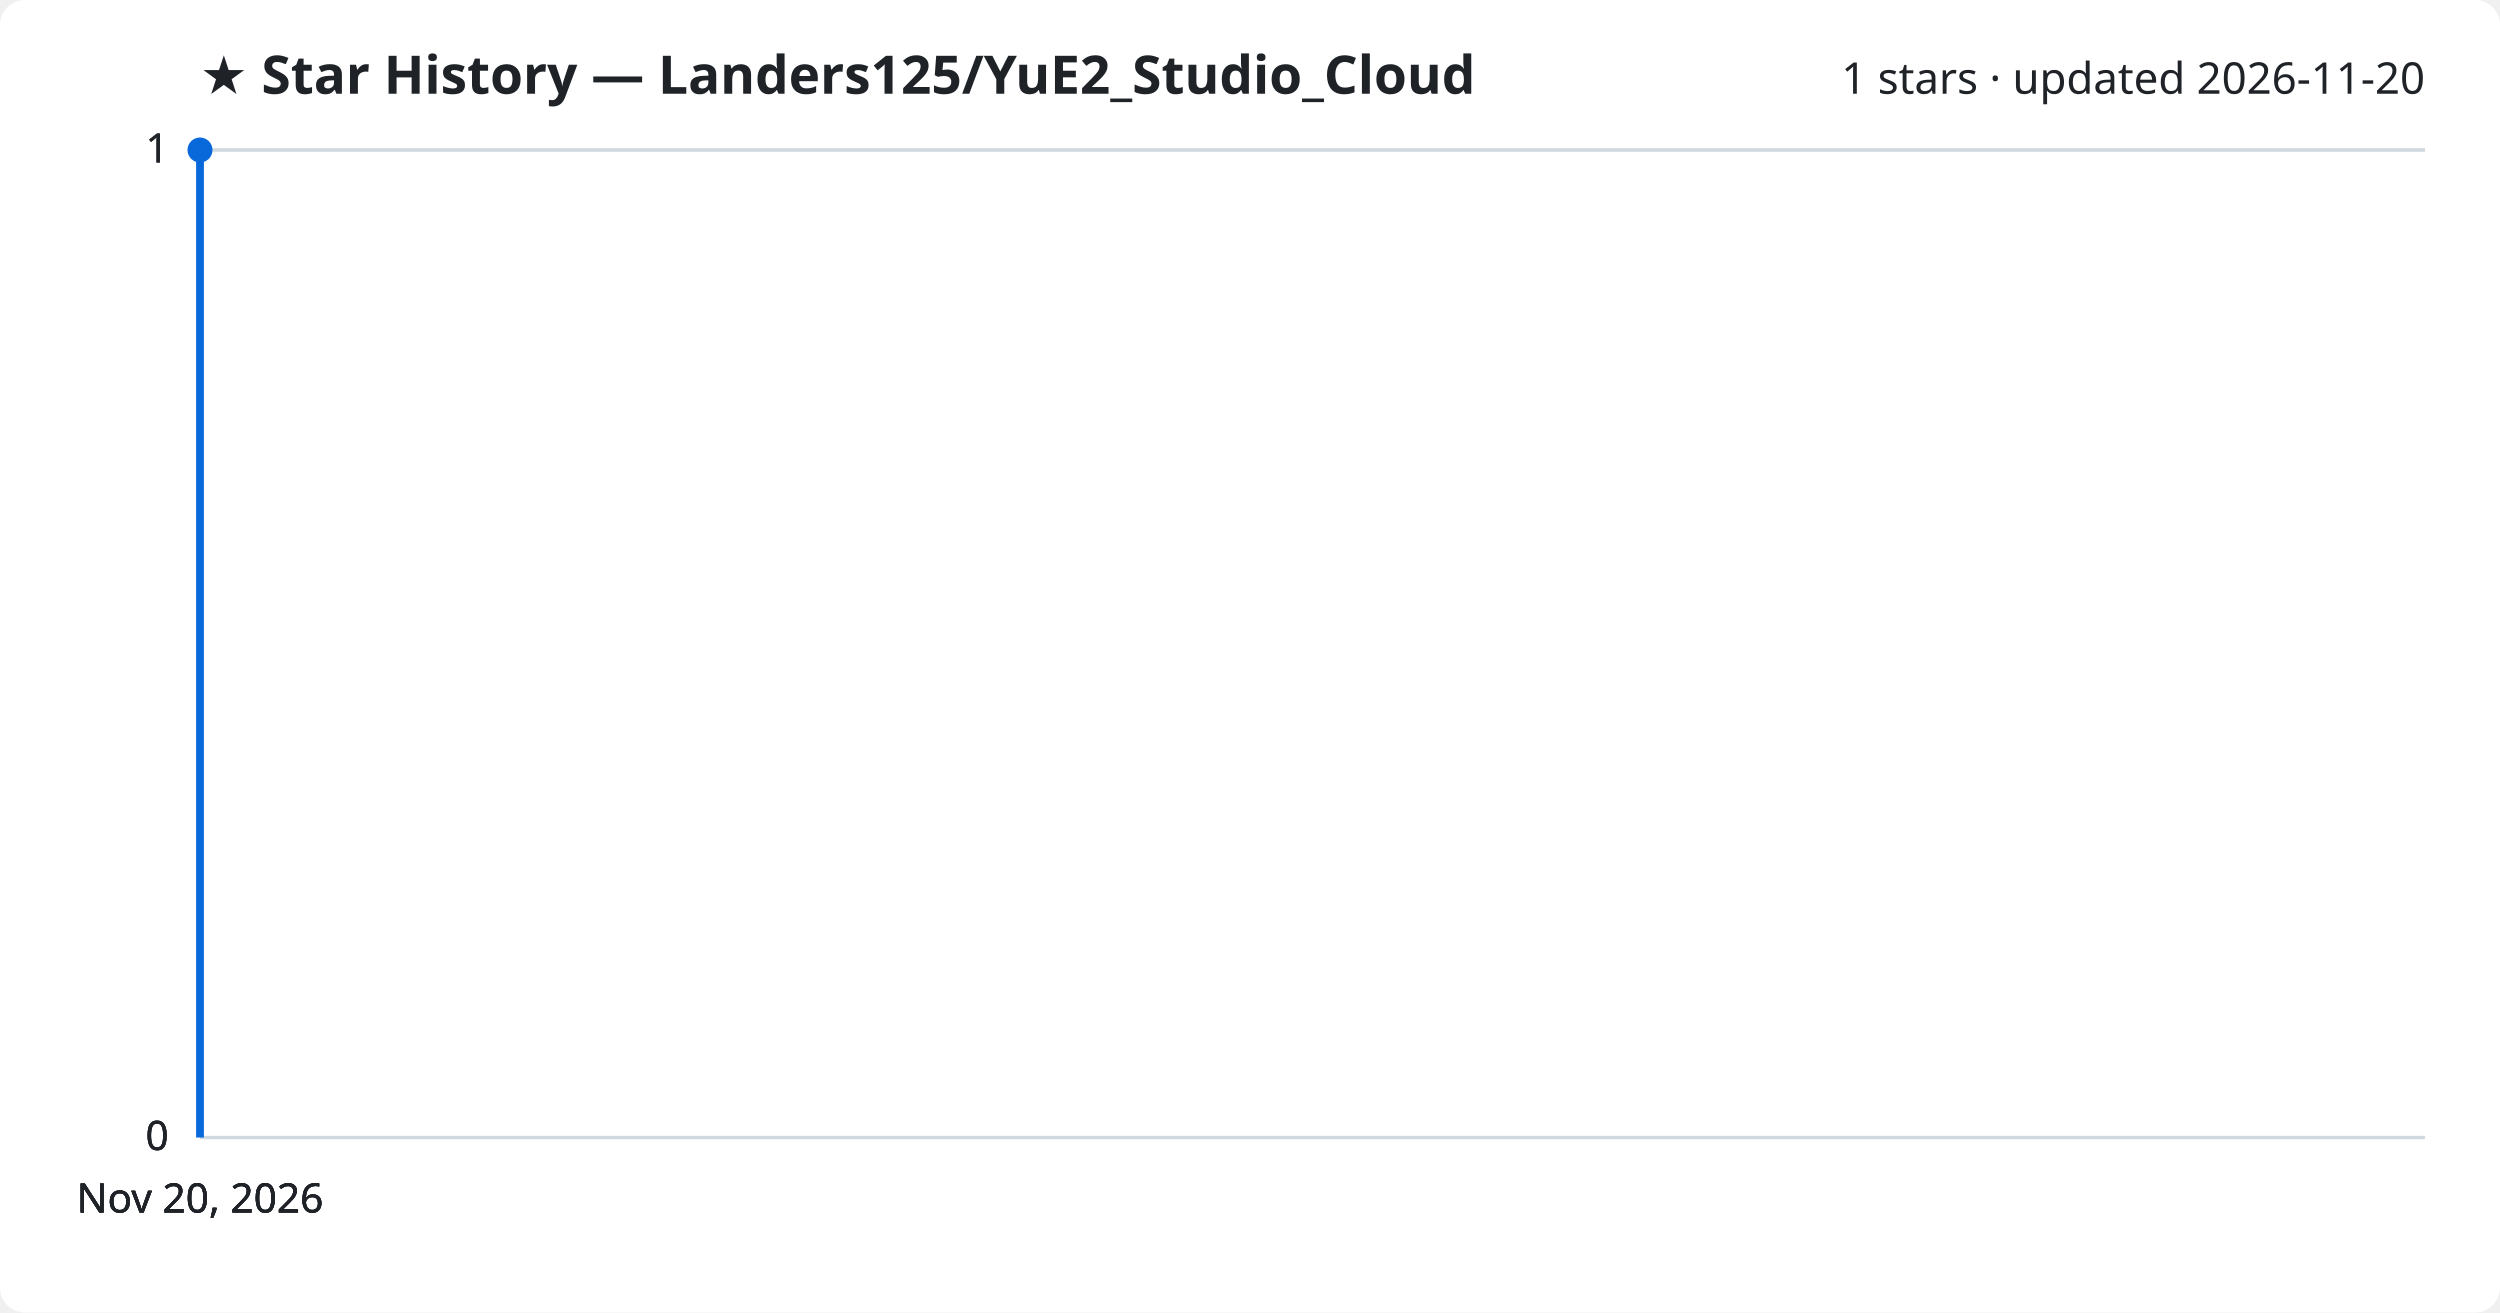
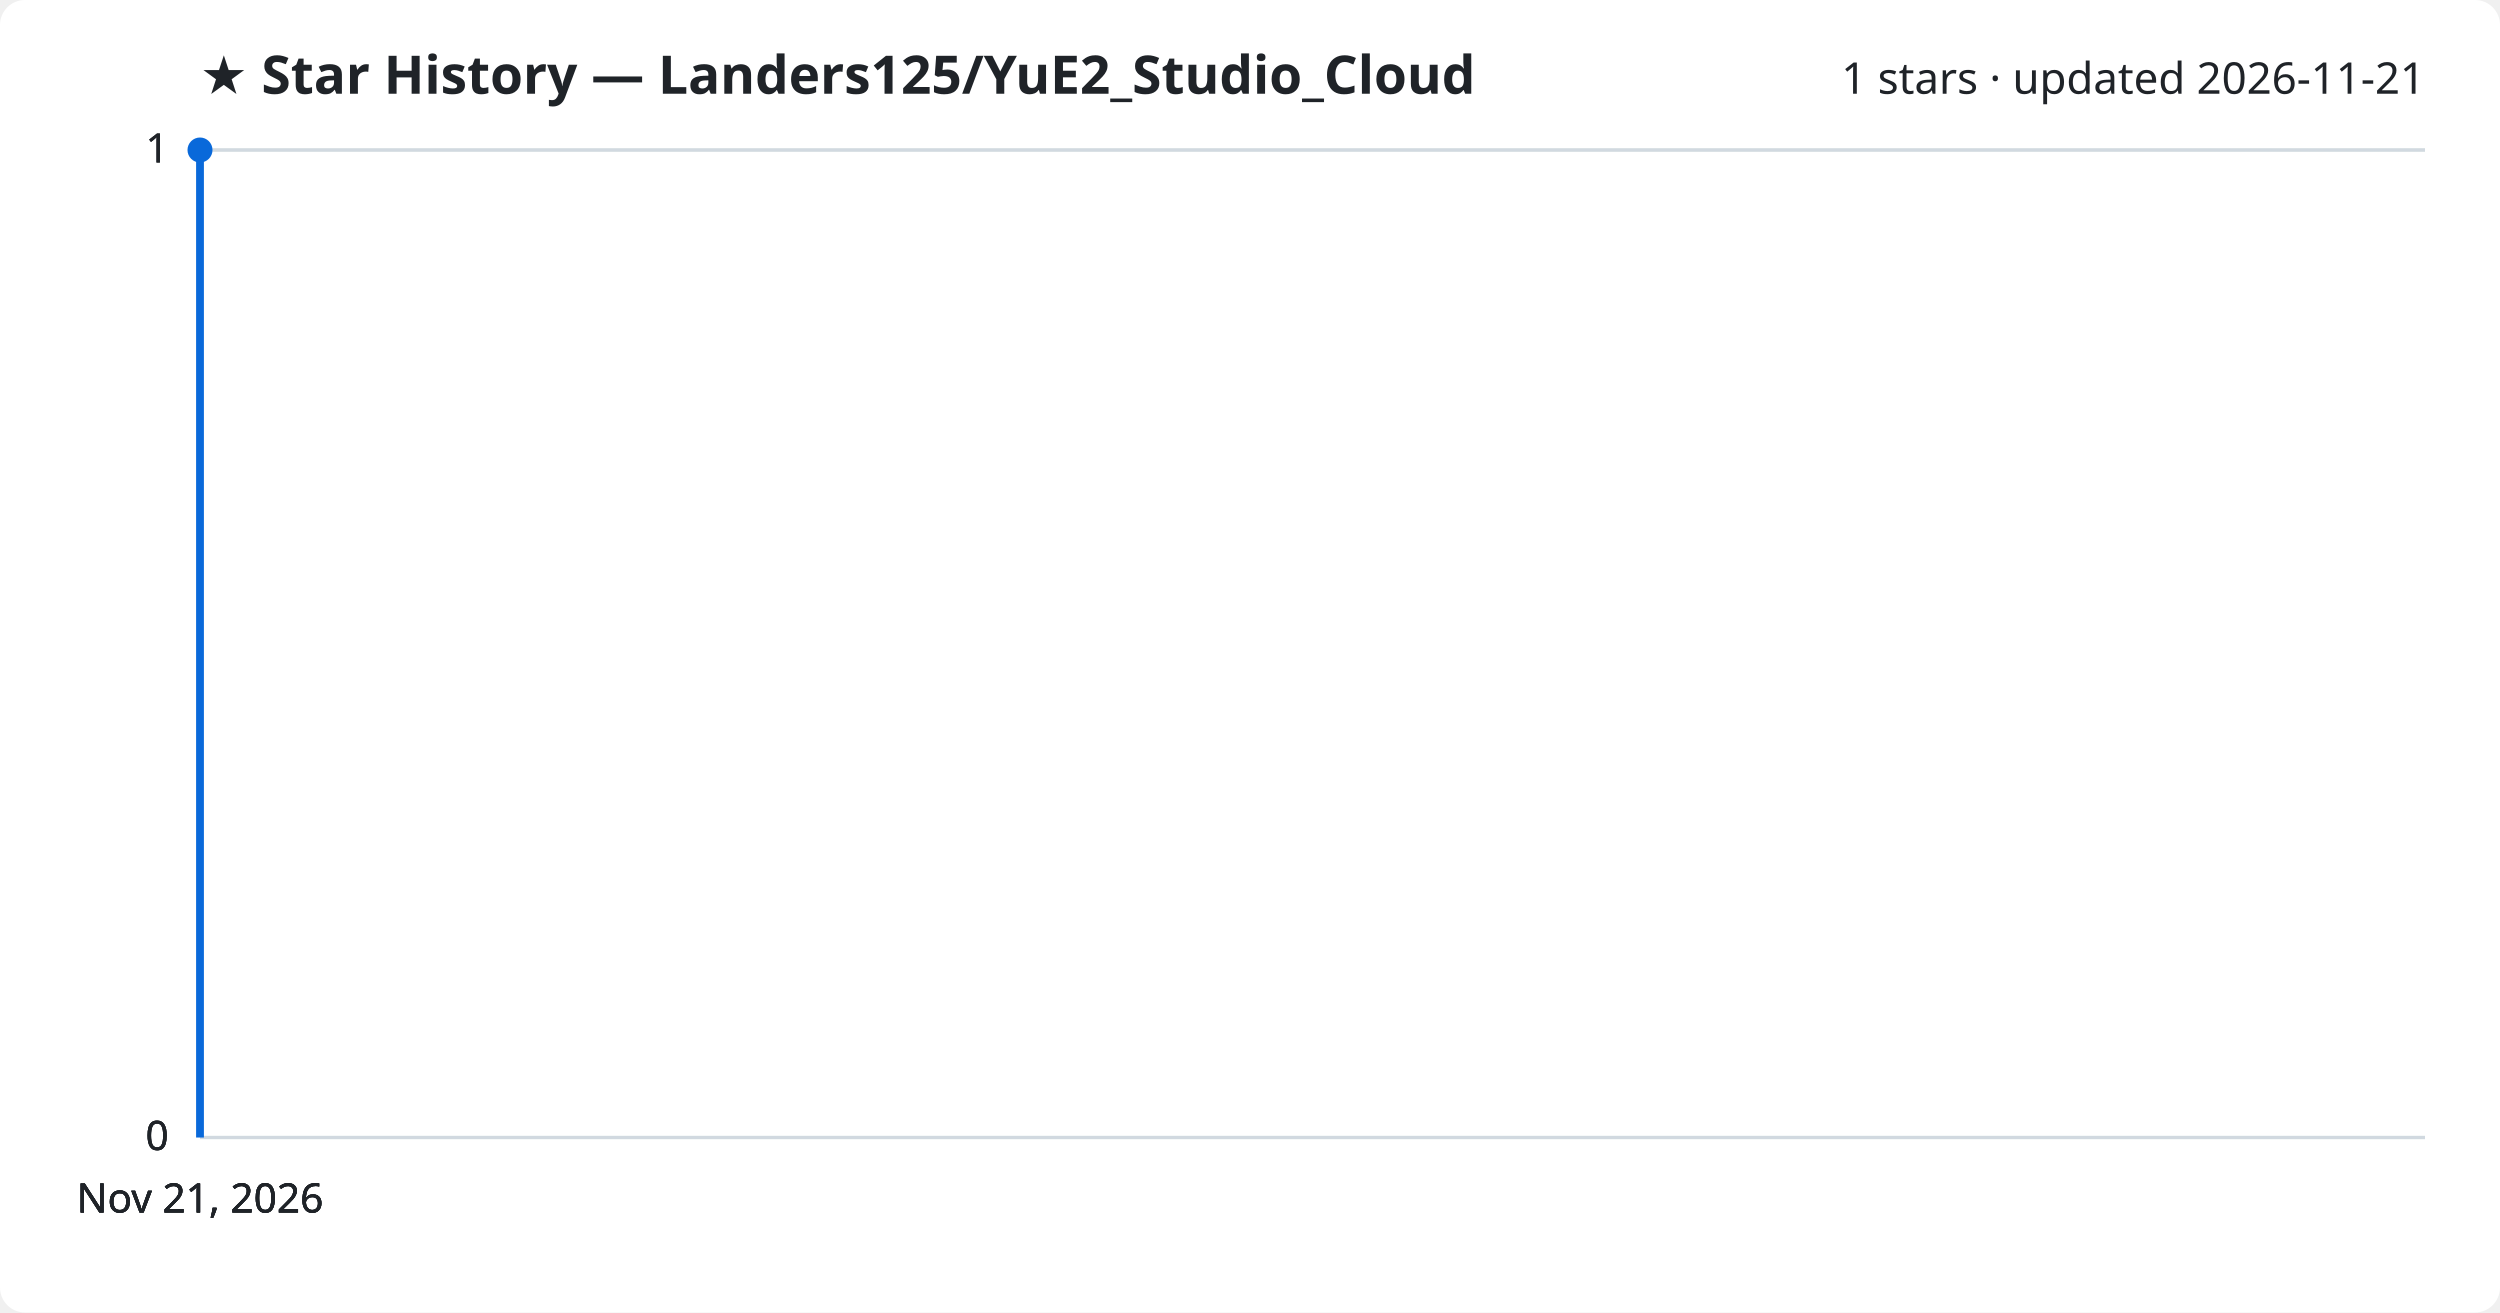
<svg xmlns="http://www.w3.org/2000/svg" viewBox="0 0 800 420" font-family="Segoe UI, sans-serif">
  <rect width="800" height="420" fill="#ffffff" rx="8" />
  <text x="64" y="30" fill="#1f2328" font-size="17" font-weight="700">★ Star History — Landers125/YuE2_Studio_Cloud</text>
-   <text x="776" y="30" fill="#1f2328" font-size="14" text-anchor="end">1 stars · updated 2026-11-20</text>
+   <text x="776" y="30" fill="#1f2328" font-size="14" text-anchor="end">1 stars · updated 2026-11-21</text>
  <line x1="64" y1="364.0" x2="776" y2="364.0" stroke="#d1d9e0" stroke-width="1" />
  <text x="54" y="368.0" fill="#1f2328" font-size="13" text-anchor="end">0</text>
  <line x1="64" y1="364.0" x2="776" y2="364.0" stroke="#d1d9e0" stroke-width="1" />
  <text x="54" y="368.0" fill="#1f2328" font-size="13" text-anchor="end">0</text>
  <line x1="64" y1="364.0" x2="776" y2="364.0" stroke="#d1d9e0" stroke-width="1" />
  <text x="54" y="368.0" fill="#1f2328" font-size="13" text-anchor="end">0</text>
  <line x1="64" y1="48.0" x2="776" y2="48.0" stroke="#d1d9e0" stroke-width="1" />
  <text x="54" y="52.0" fill="#1f2328" font-size="13" text-anchor="end">1</text>
  <line x1="64" y1="48.0" x2="776" y2="48.0" stroke="#d1d9e0" stroke-width="1" />
  <text x="54" y="52.0" fill="#1f2328" font-size="13" text-anchor="end">1</text>
  <path d="M64.0,364.0 L64.0,48.0 L64.0,48.0" fill="none" stroke="#0969da" stroke-width="2.5" stroke-linejoin="round" />
  <circle cx="64.0" cy="48.0" r="4" fill="#0969da" />
-   <text x="64.0" y="388" fill="#1f2328" font-size="13" text-anchor="middle">Nov 20, 2026</text>
-   <text x="64.0" y="388" fill="#1f2328" font-size="13" text-anchor="middle">Nov 20, 2026</text>
-   <text x="64.0" y="388" fill="#1f2328" font-size="13" text-anchor="middle">Nov 20, 2026</text>
-   <text x="64.0" y="388" fill="#1f2328" font-size="13" text-anchor="middle">Nov 20, 2026</text>
+   <text x="64.0" y="388" fill="#1f2328" font-size="13" text-anchor="middle">Nov 21, 2026</text>
+   <text x="64.0" y="388" fill="#1f2328" font-size="13" text-anchor="middle">Nov 21, 2026</text>
+   <text x="64.0" y="388" fill="#1f2328" font-size="13" text-anchor="middle">Nov 21, 2026</text>
+   <text x="64.0" y="388" fill="#1f2328" font-size="13" text-anchor="middle">Nov 21, 2026</text>
</svg>
